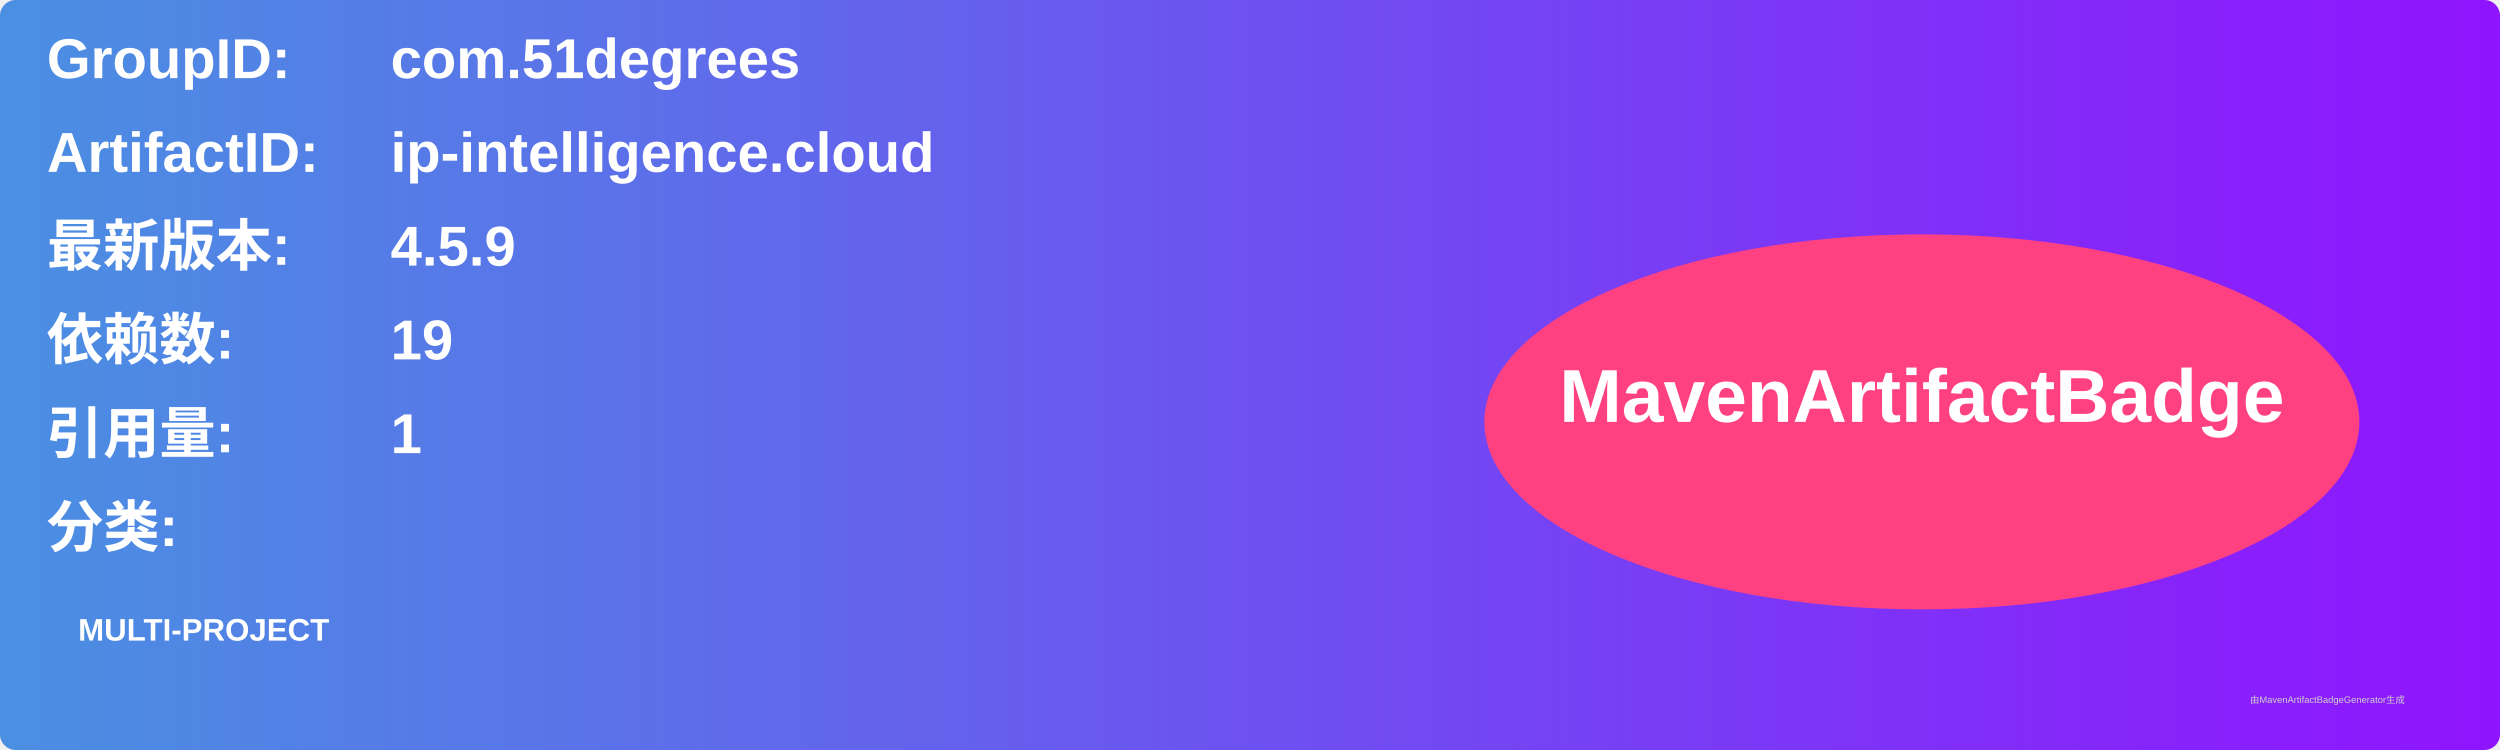
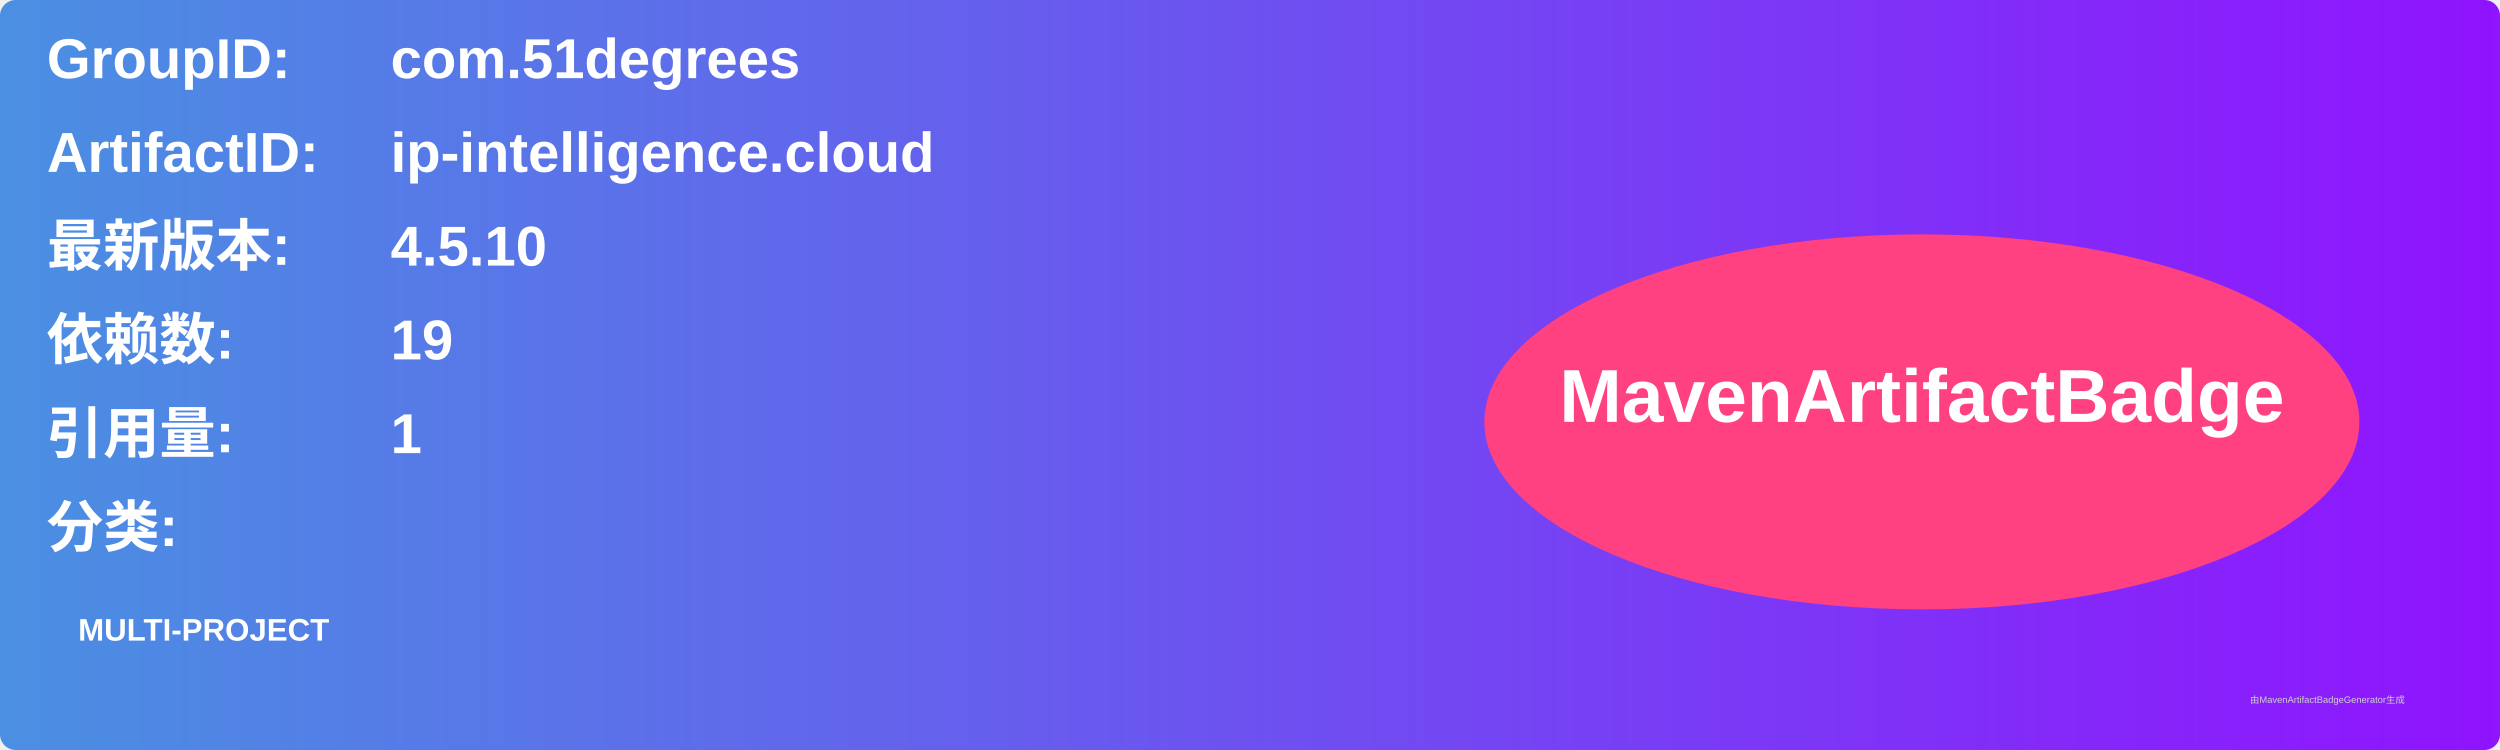
<svg xmlns="http://www.w3.org/2000/svg" width="800" height="240" viewBox="0 0 800 240">
  <linearGradient id="grad" x1="0%" y1="0%" x2="100%" y2="0%">
    <stop offset="0%" stop-color="#4a90e2" />
    <stop offset="100%" stop-color="#9013fe" />
  </linearGradient>
  <rect width="100%" height="100%" rx="5" ry="5" fill="url(#grad)" />
  <g transform="translate(15, 15)">
    <text x="0" y="10" font-family="Arial" font-size="18" fill="white" font-weight="bold" width="260">GroupID:</text>
    <text x="110" y="10" font-family="Arial" font-size="18" fill="white" font-weight="bold" width="460">com.51degrees</text>
    <text x="0" y="40" font-family="Arial" font-size="18" fill="white" font-weight="bold" width="260">ArtifactID:</text>
    <text x="110" y="40" font-family="Arial" font-size="18" fill="white" font-weight="bold" width="460">ip-intelligence.cloud</text>
    <text x="0" y="70" font-family="Arial" font-size="18" fill="white" font-weight="bold">最新版本:</text>
    <text x="110" y="70" font-family="Arial" font-size="18" fill="white" font-weight="bold">
-       <tspan font-weight="bold">4.5.9</tspan>
+       <tspan font-weight="bold">4.5.10</tspan>
    </text>
    <text x="0" y="100" font-family="Arial" font-size="18" fill="white" font-weight="bold">依赖数: </text>
    <text x="110" y="100" font-family="Arial" font-size="18" fill="white">
      <tspan font-weight="bold">19</tspan>
    </text>
    <text x="0" y="130" font-family="Arial" font-size="18" fill="white" font-weight="bold">引用量: </text>
    <text x="110" y="130" font-family="Arial" font-size="18" fill="white">
      <tspan font-weight="bold">1</tspan>
    </text>
    <text x="0" y="160" font-family="Arial" font-size="18" fill="white" font-weight="bold">分类:</text>
    <text x="10" y="190" font-family="Arial" font-size="10" fill="white">
      <tspan font-weight="bold">MULTI-PROJECT</tspan>
    </text>
    <ellipse cx="600" cy="120" rx="140" ry="60" fill="#ff4081" />
    <text x="600" y="120" text-anchor="middle" font-family="Arial" font-size="24" fill="white" font-weight="bold">MavenArtifactBadge</text>
  </g>
  <text x="720" y="225" font-family="Arial" font-size="3" fill="#d0d0d0">由MavenArtifactBadgeGenerator生成</text>
</svg>
